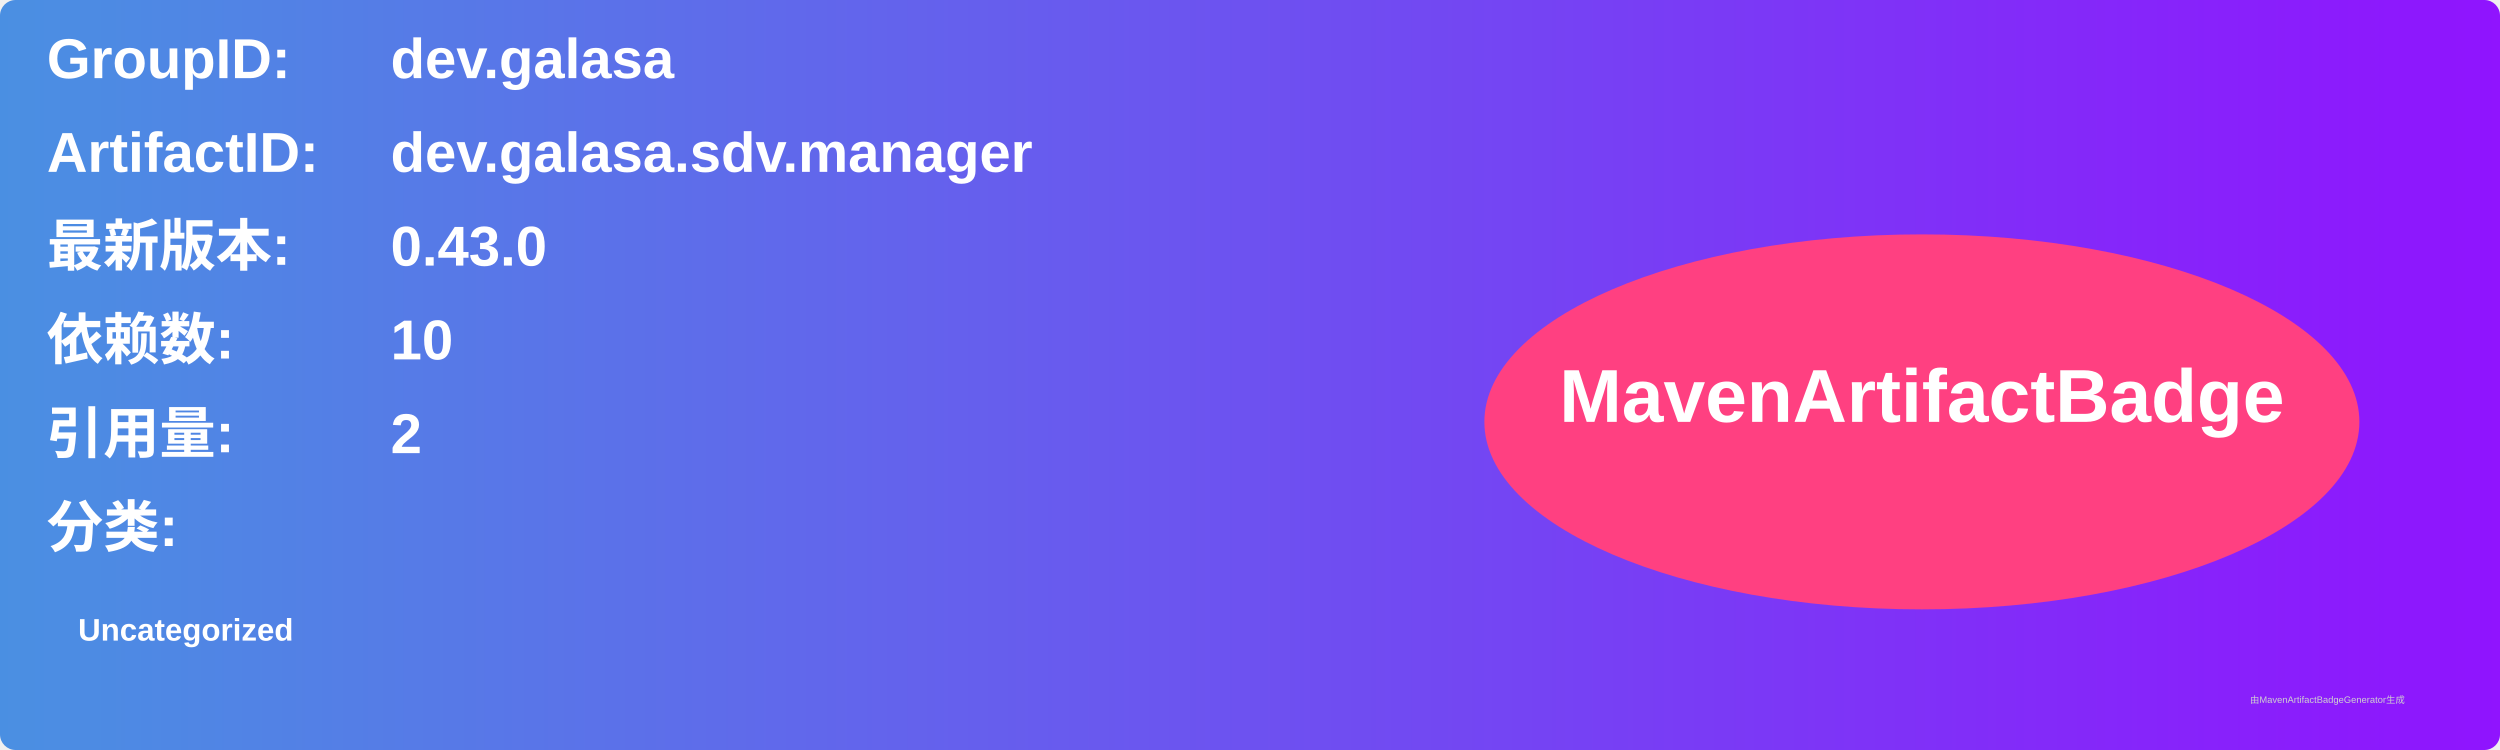
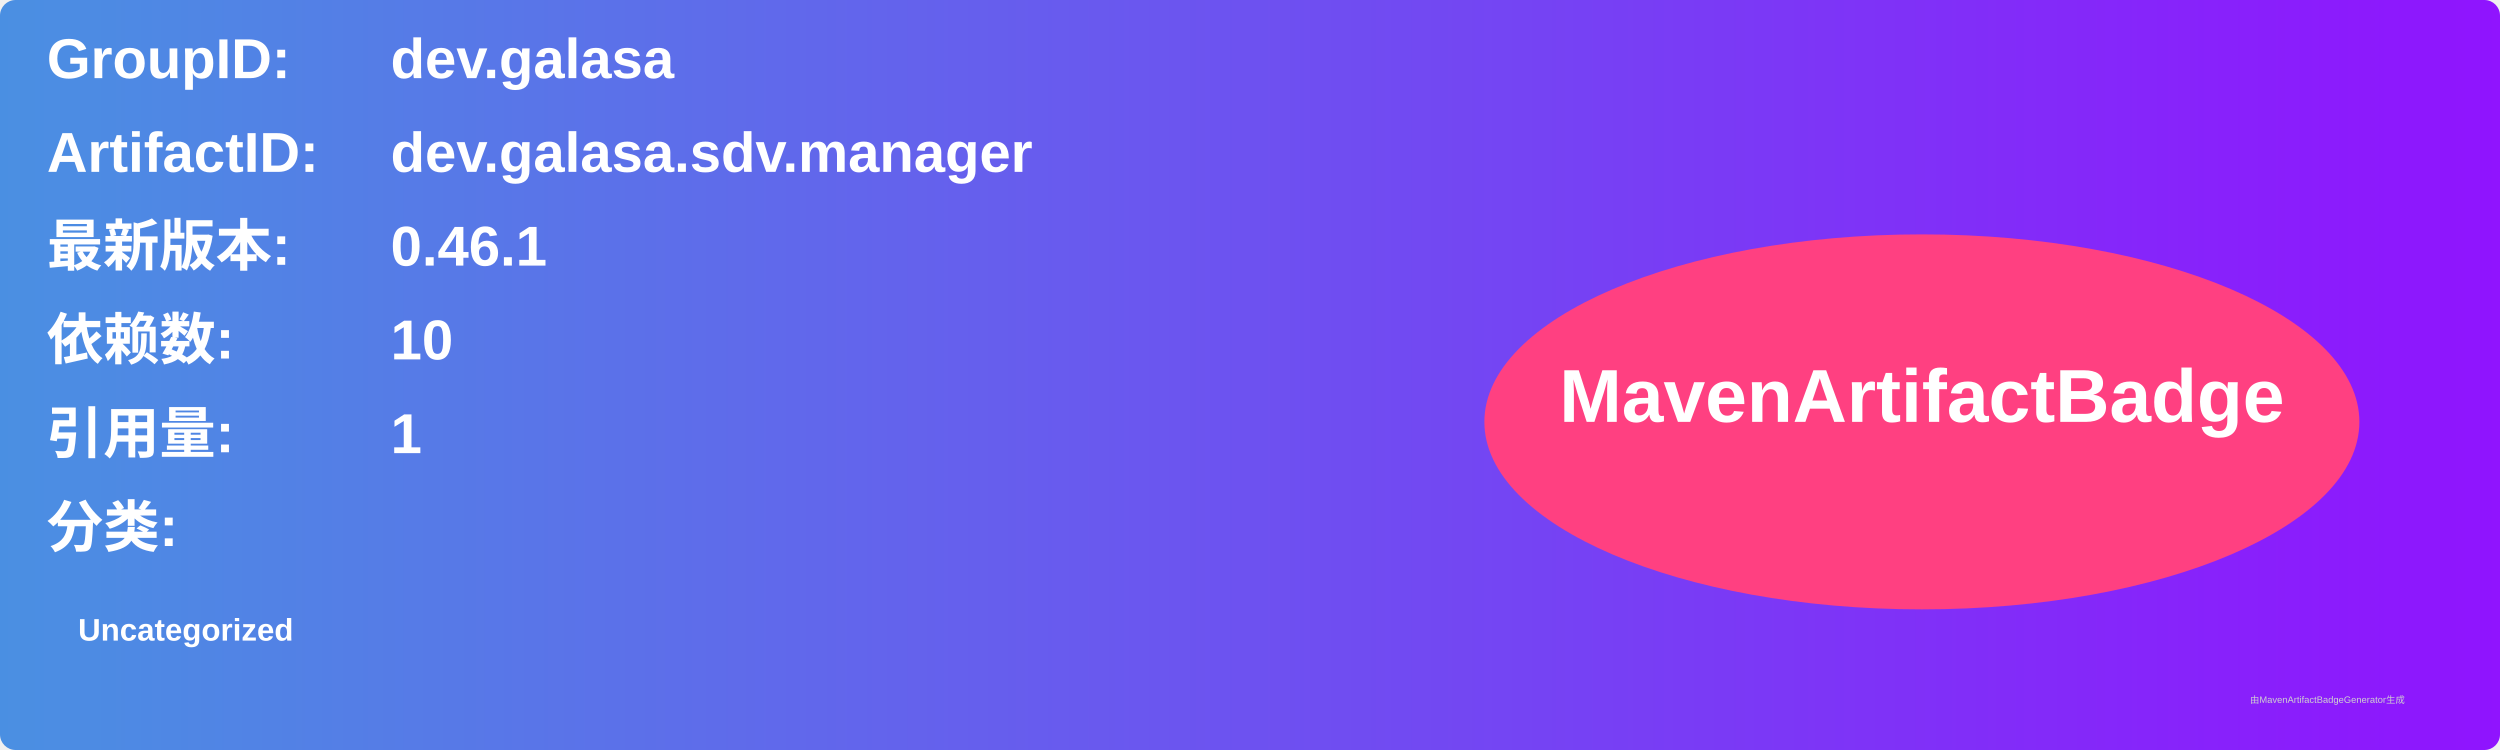
<svg xmlns="http://www.w3.org/2000/svg" width="800" height="240" viewBox="0 0 800 240">
  <linearGradient id="grad" x1="0%" y1="0%" x2="100%" y2="0%">
    <stop offset="0%" stop-color="#4a90e2" />
    <stop offset="100%" stop-color="#9013fe" />
  </linearGradient>
  <rect width="100%" height="100%" rx="5" ry="5" fill="url(#grad)" />
  <g transform="translate(15, 15)">
    <text x="0" y="10" font-family="Arial" font-size="18" fill="white" font-weight="bold" width="260">GroupID:</text>
    <text x="110" y="10" font-family="Arial" font-size="18" fill="white" font-weight="bold" width="460">dev.galasa</text>
    <text x="0" y="40" font-family="Arial" font-size="18" fill="white" font-weight="bold" width="260">ArtifactID:</text>
    <text x="110" y="40" font-family="Arial" font-size="18" fill="white" font-weight="bold" width="460">dev.galasa.sdv.manager</text>
    <text x="0" y="70" font-family="Arial" font-size="18" fill="white" font-weight="bold">最新版本:</text>
    <text x="110" y="70" font-family="Arial" font-size="18" fill="white" font-weight="bold">
-       <tspan font-weight="bold">0.43.0</tspan>
+       <tspan font-weight="bold">0.46.1</tspan>
    </text>
    <text x="0" y="100" font-family="Arial" font-size="18" fill="white" font-weight="bold">依赖数: </text>
    <text x="110" y="100" font-family="Arial" font-size="18" fill="white">
      <tspan font-weight="bold">10</tspan>
    </text>
    <text x="0" y="130" font-family="Arial" font-size="18" fill="white" font-weight="bold">引用量: </text>
    <text x="110" y="130" font-family="Arial" font-size="18" fill="white">
-       <tspan font-weight="bold">2</tspan>
+       <tspan font-weight="bold">1</tspan>
    </text>
    <text x="0" y="160" font-family="Arial" font-size="18" fill="white" font-weight="bold">分类:</text>
    <text x="10" y="190" font-family="Arial" font-size="10" fill="white">
      <tspan font-weight="bold">Uncategorized</tspan>
    </text>
    <ellipse cx="600" cy="120" rx="140" ry="60" fill="#ff4081" />
    <text x="600" y="120" text-anchor="middle" font-family="Arial" font-size="24" fill="white" font-weight="bold">MavenArtifactBadge</text>
  </g>
  <text x="720" y="225" font-family="Arial" font-size="3" fill="#d0d0d0">由MavenArtifactBadgeGenerator生成</text>
</svg>
